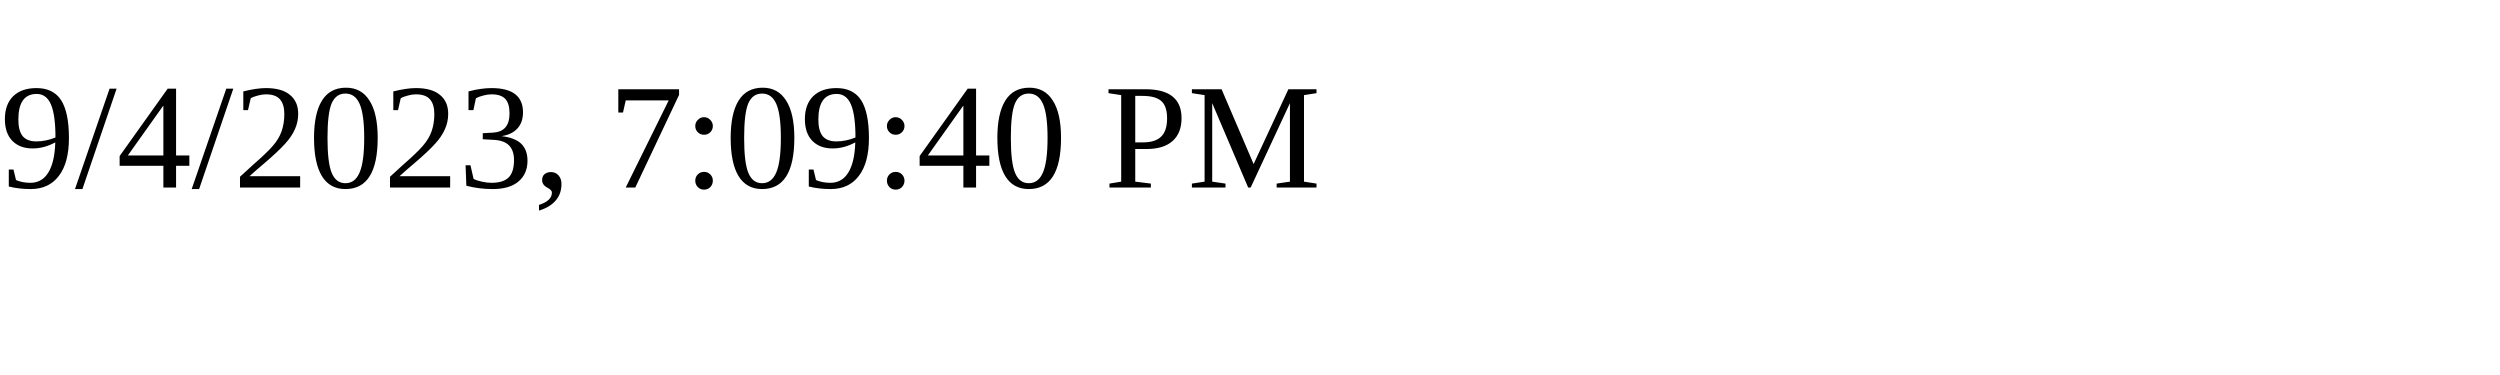
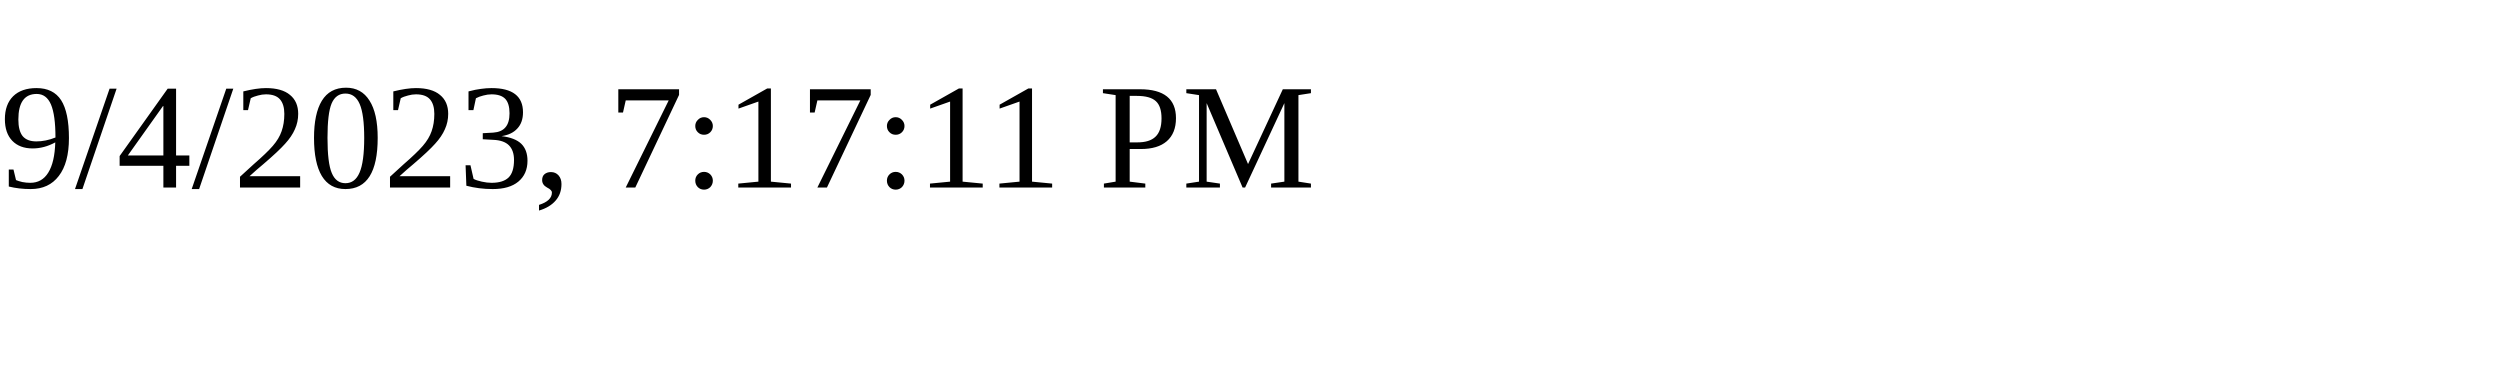
<svg xmlns="http://www.w3.org/2000/svg" height="30" width="200">
-   <text x="0" y="15">9/4/2023, 7:09:40 PM</text>
+   <text x="0" y="15">9/4/2023, 7:17:11 PM</text>
</svg>
